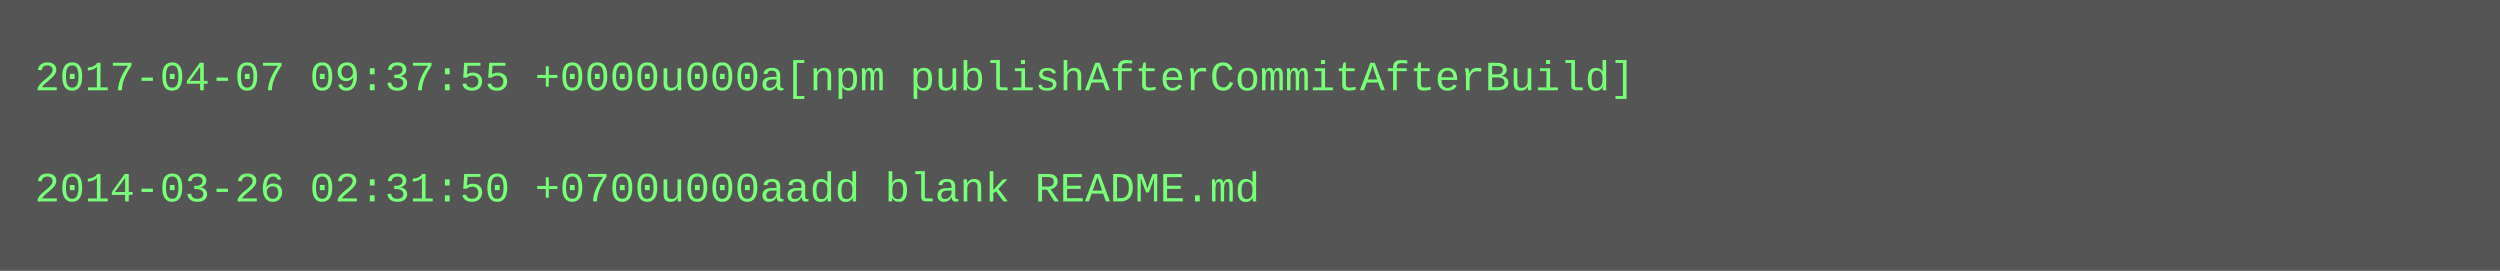
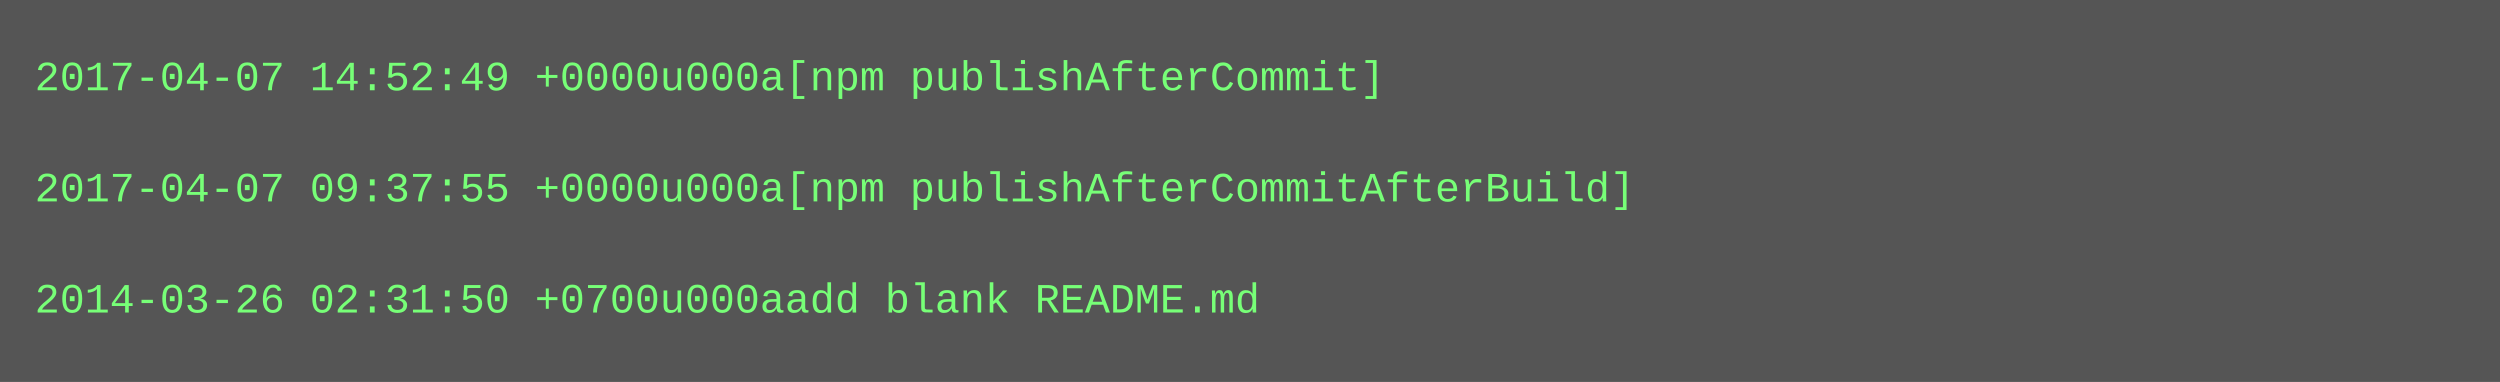
- <svg xmlns="http://www.w3.org/2000/svg" height="78" width="720">
-   <rect height="78" fill="#555" width="720" />
+ <svg xmlns="http://www.w3.org/2000/svg" height="110" width="720">
+   <rect height="110" fill="#555" width="720" />
  <text fill="#7f7" font-family="Courier New" font-size="12" xml:space="preserve">
-     <tspan x="10" y="26">2017-04-07 09:37:55 +0000u000a[npm publishAfterCommitAfterBuild]</tspan>
+     <tspan x="10" y="26">2017-04-07 14:52:49 +0000u000a[npm publishAfterCommit]</tspan>
    <tspan x="10" y="42" />
-     <tspan x="10" y="58">2014-03-26 02:31:50 +0700u000aadd blank README.md</tspan>
+     <tspan x="10" y="58">2017-04-07 09:37:55 +0000u000a[npm publishAfterCommitAfterBuild]</tspan>
+     <tspan x="10" y="74" />
+     <tspan x="10" y="90">2014-03-26 02:31:50 +0700u000aadd blank README.md</tspan>
  </text>
</svg>
